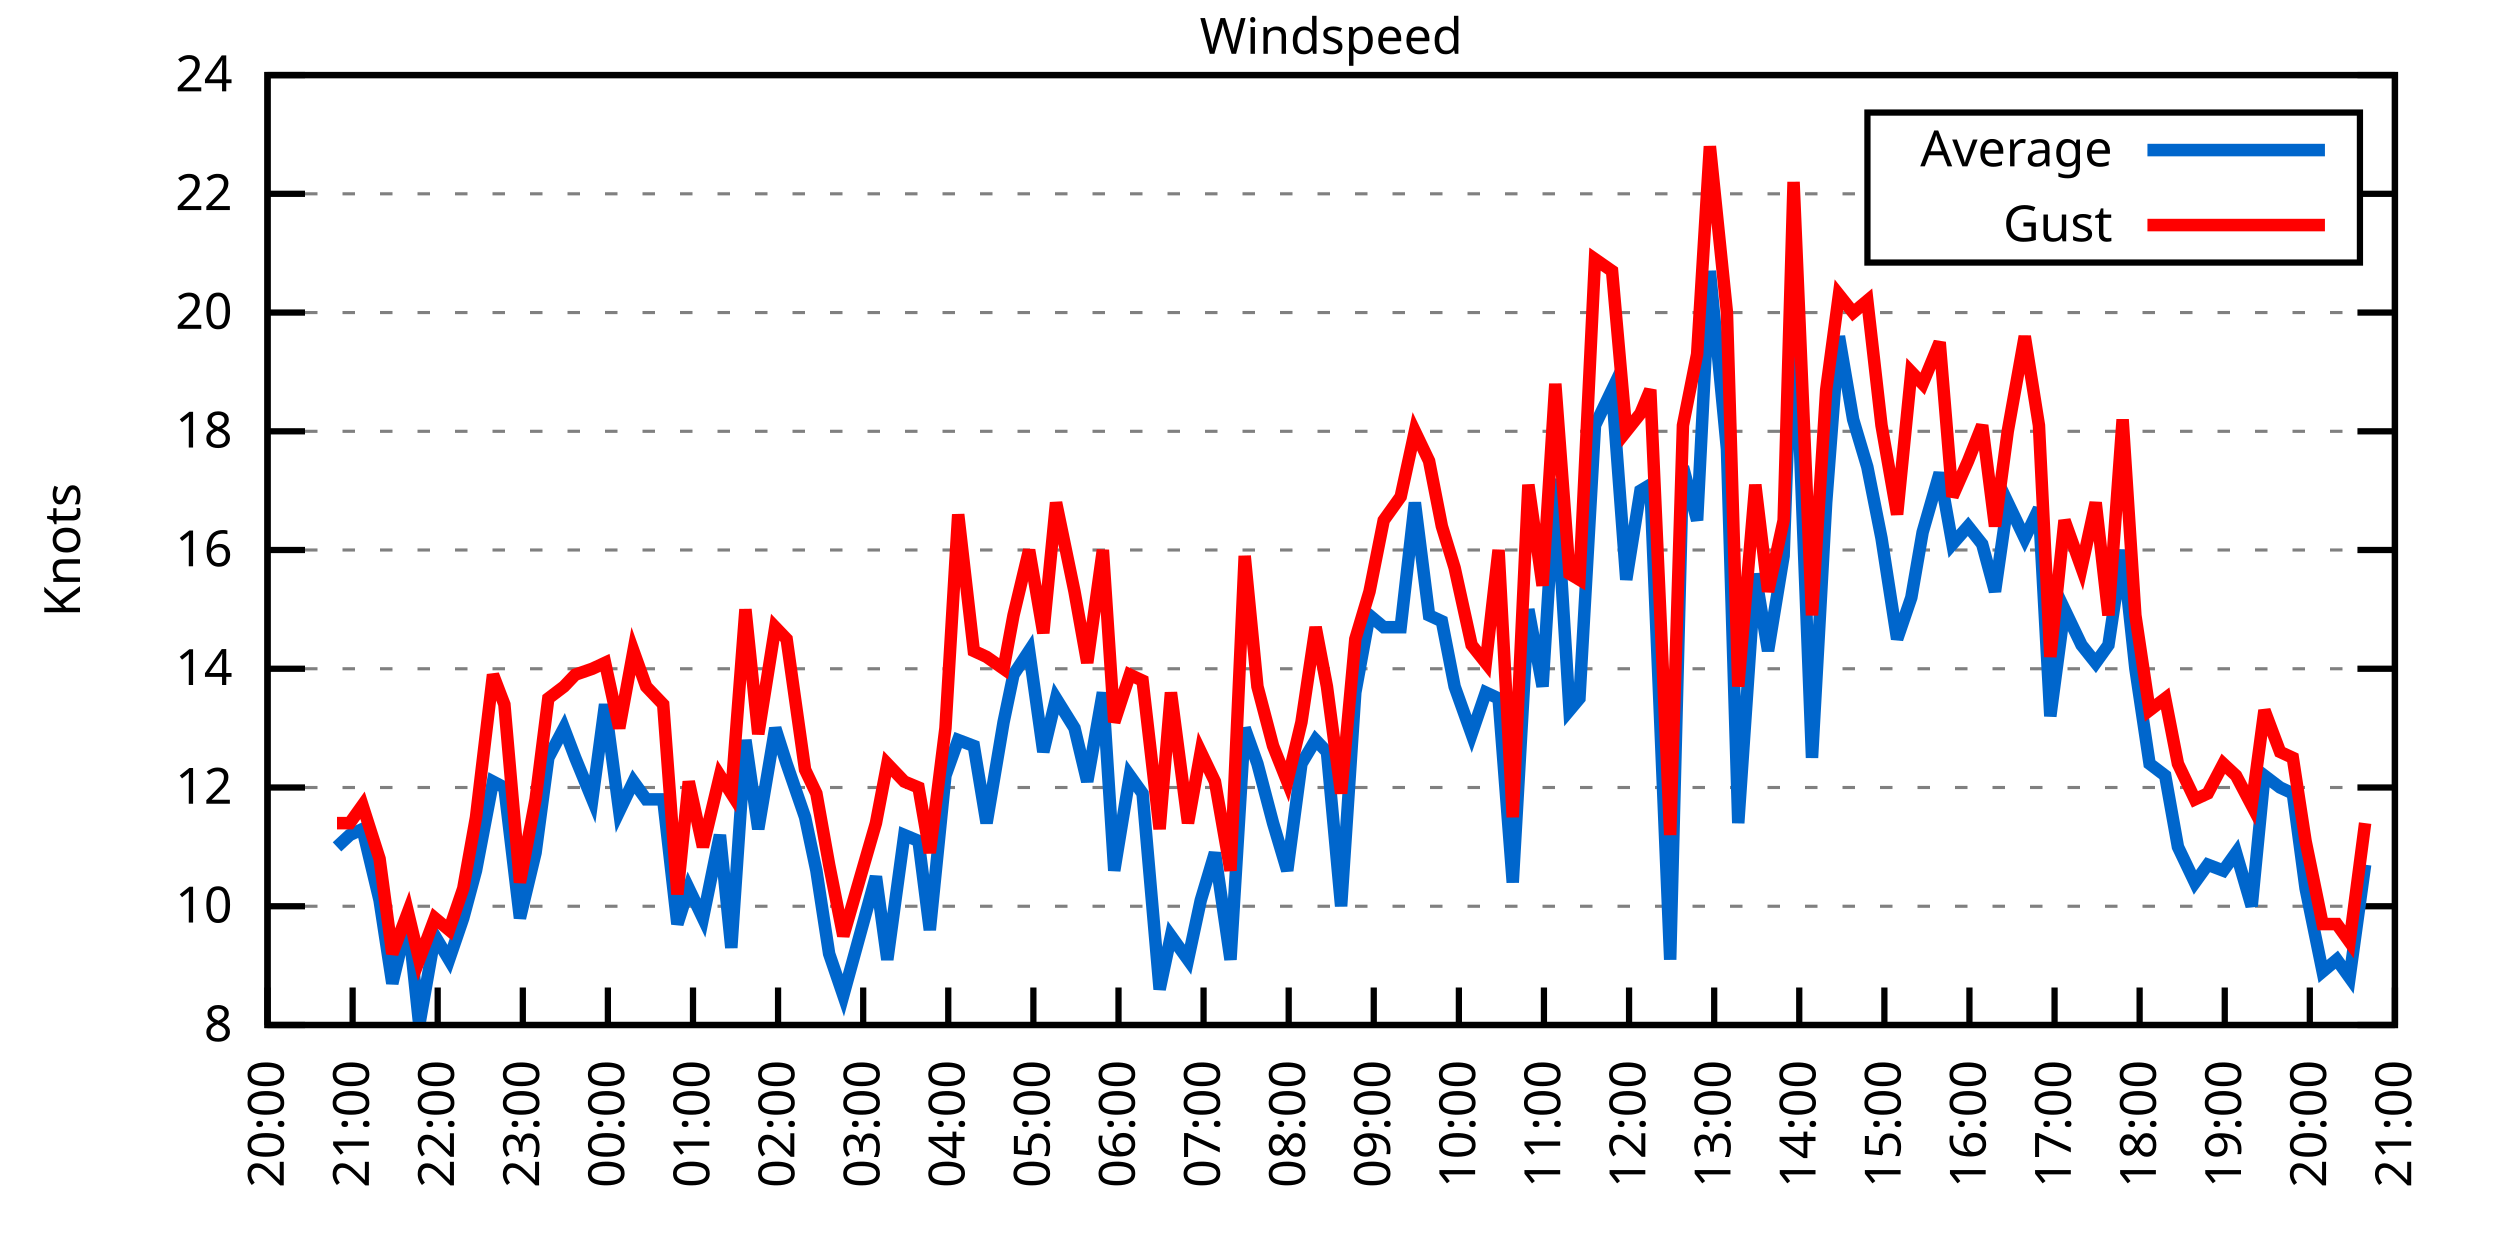
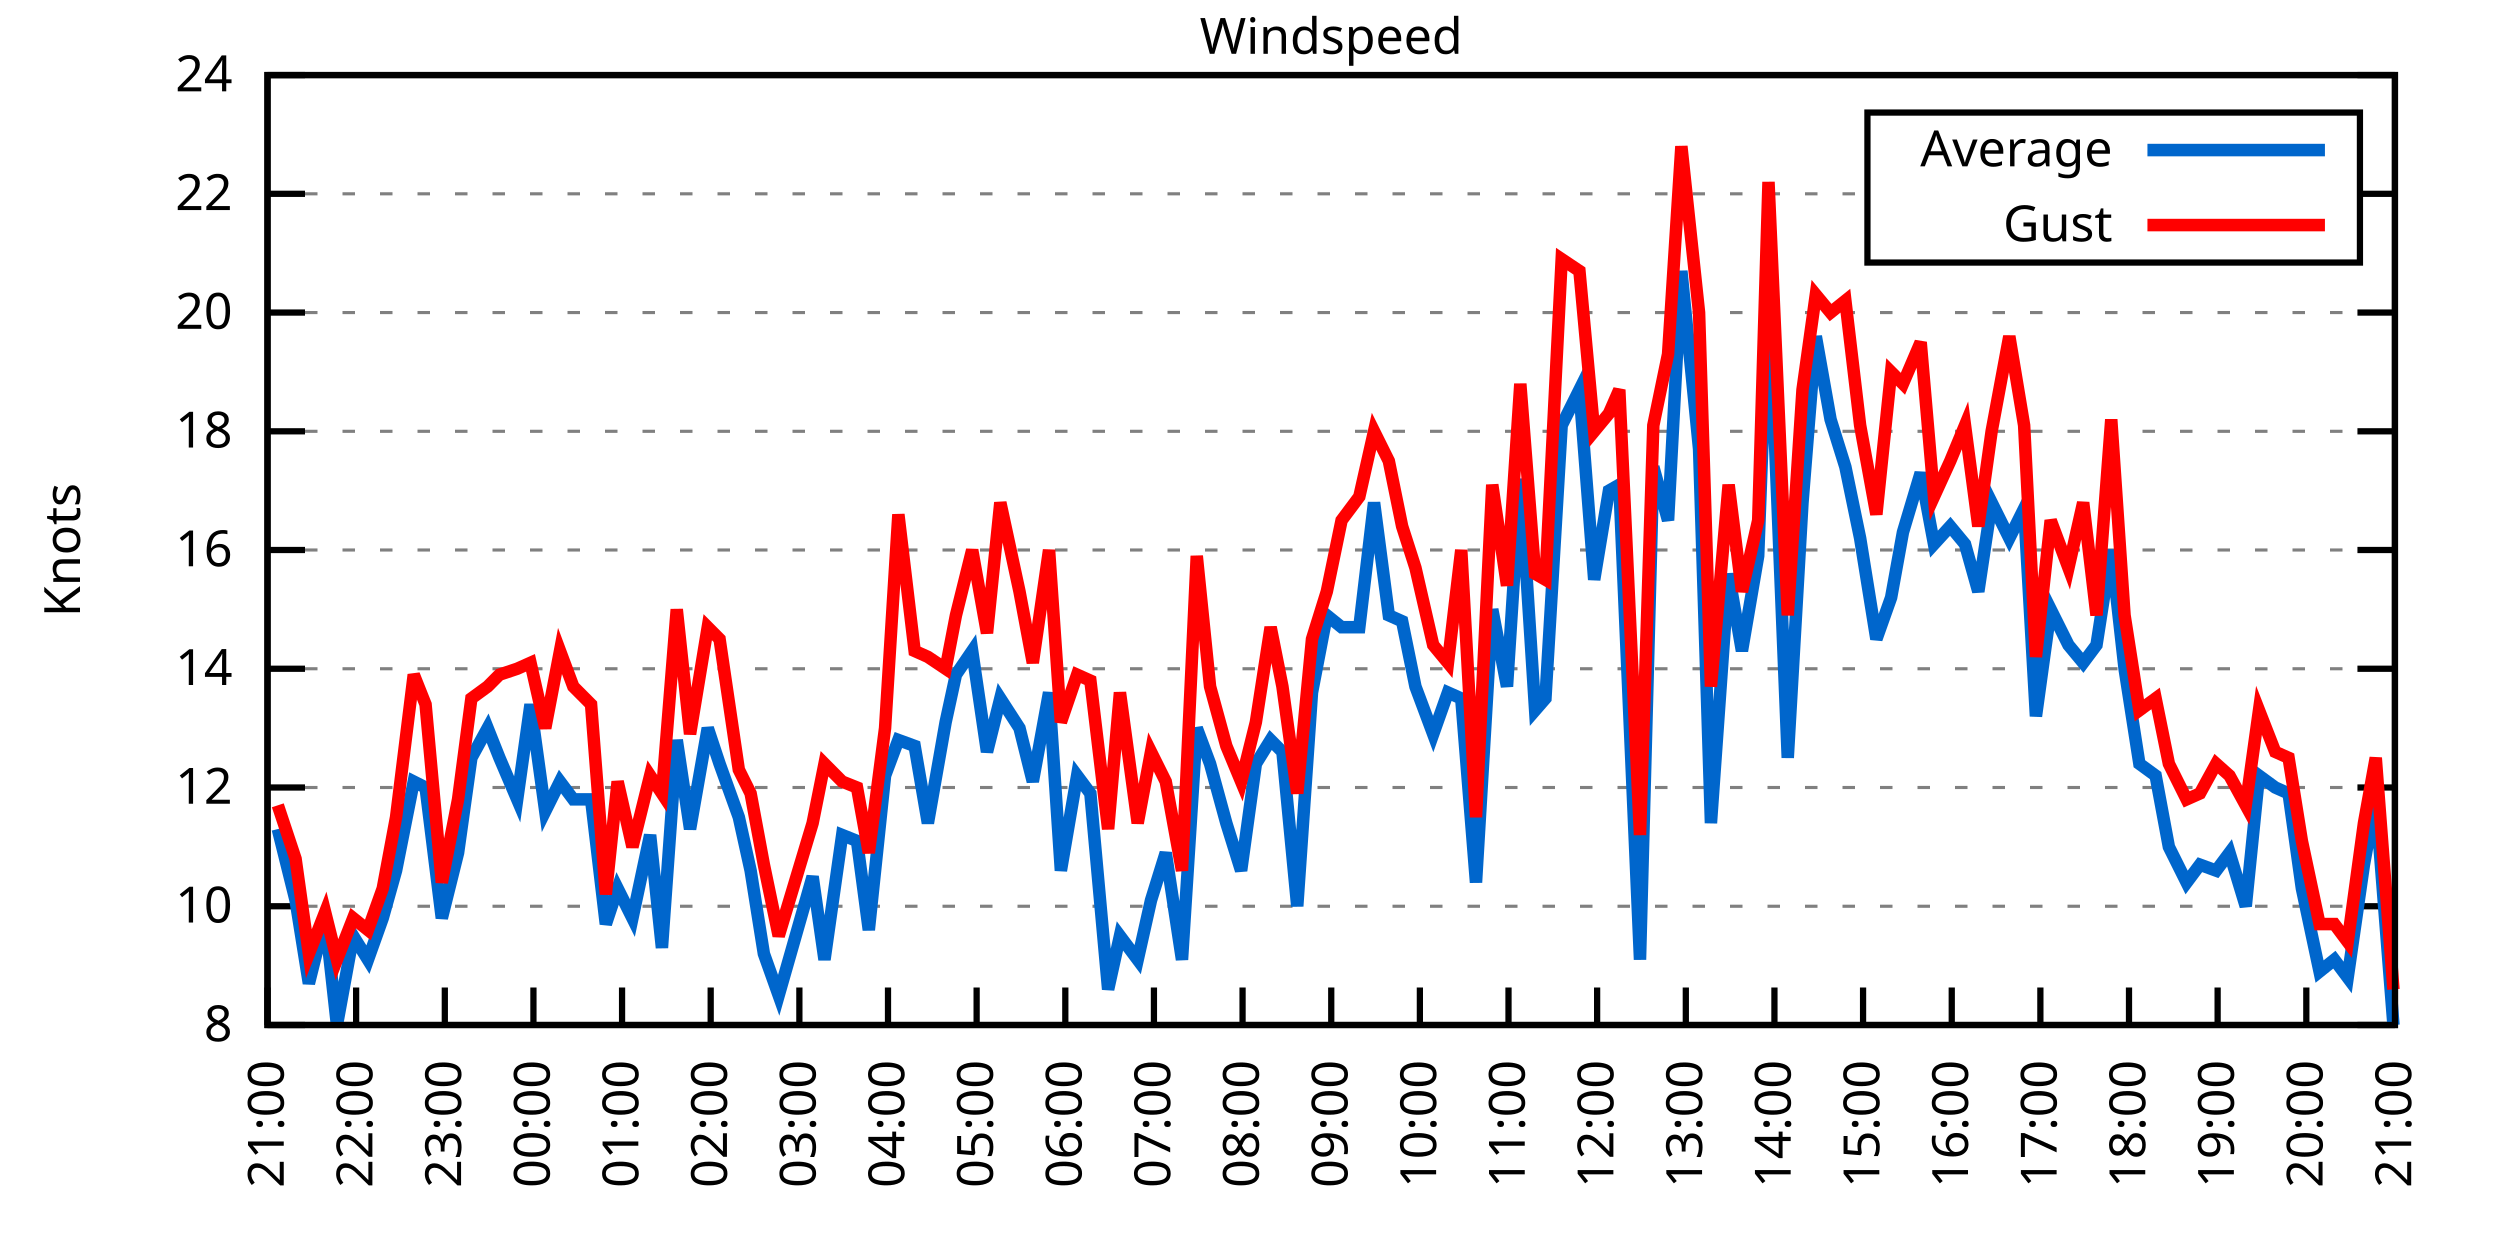
<svg xmlns="http://www.w3.org/2000/svg" xmlns:xlink="http://www.w3.org/1999/xlink" width="400" height="200" viewBox="0 0 400 200">
  <g id="gnuplot_canvas">
    <rect x="0" y="0" width="400" height="200" fill="none" />
    <defs>
      <circle id="gpDot" r="0.5" stroke-width="0.5" stroke="currentColor" />
      <path id="gpPt0" stroke-width="0.333" stroke="currentColor" d="M-1,0 h2 M0,-1 v2" />
      <path id="gpPt1" stroke-width="0.333" stroke="currentColor" d="M-1,-1 L1,1 M1,-1 L-1,1" />
      <path id="gpPt2" stroke-width="0.333" stroke="currentColor" d="M-1,0 L1,0 M0,-1 L0,1 M-1,-1 L1,1 M-1,1 L1,-1" />
      <rect id="gpPt3" stroke-width="0.333" stroke="currentColor" x="-1" y="-1" width="2" height="2" />
      <rect id="gpPt4" stroke-width="0.333" stroke="currentColor" fill="currentColor" x="-1" y="-1" width="2" height="2" />
      <circle id="gpPt5" stroke-width="0.333" stroke="currentColor" cx="0" cy="0" r="1" />
      <use xlink:href="#gpPt5" id="gpPt6" fill="currentColor" stroke="none" />
      <path id="gpPt7" stroke-width="0.333" stroke="currentColor" d="M0,-1.33 L-1.33,0.67 L1.33,0.67 z" />
      <use xlink:href="#gpPt7" id="gpPt8" fill="currentColor" stroke="none" />
      <use xlink:href="#gpPt7" id="gpPt9" stroke="currentColor" transform="rotate(180)" />
      <use xlink:href="#gpPt9" id="gpPt10" fill="currentColor" stroke="none" />
      <use xlink:href="#gpPt3" id="gpPt11" stroke="currentColor" transform="rotate(45)" />
      <use xlink:href="#gpPt11" id="gpPt12" fill="currentColor" stroke="none" />
      <path id="gpPt13" stroke-width="0.333" stroke="currentColor" d="M0,1.330 L1.265,0.411 L0.782,-1.067 L-0.782,-1.076 L-1.265,0.411 z" />
      <use xlink:href="#gpPt13" id="gpPt14" fill="currentColor" stroke="none" />
      <filter id="textbox" filterUnits="objectBoundingBox" x="0" y="0" height="1" width="1">
        <feFlood flood-color="white" flood-opacity="1" result="bgnd" />
        <feComposite in="SourceGraphic" in2="bgnd" operator="atop" />
      </filter>
      <filter id="greybox" filterUnits="objectBoundingBox" x="0" y="0" height="1" width="1">
        <feFlood flood-color="lightgrey" flood-opacity="1" result="grey" />
        <feComposite in="SourceGraphic" in2="grey" operator="atop" />
      </filter>
    </defs>
    <g fill="none" color="white" stroke="currentColor" stroke-width="1.00" stroke-linecap="butt" stroke-linejoin="miter">
</g>
    <g fill="none" color="black" stroke="currentColor" stroke-width="1.00" stroke-linecap="butt" stroke-linejoin="miter">
      <g stroke="none" shape-rendering="crispEdges">
        <polygon fill="rgb(255, 255, 255)" points="42.80,164.00 383.18,164.00 383.18,12.02 42.80,12.02 " />
      </g>
    </g>
    <g fill="none" color="black" stroke="currentColor" stroke-width="1.00" stroke-linecap="butt" stroke-linejoin="miter">
</g>
    <g fill="none" color="black" stroke="black" stroke-width="0.50" stroke-linecap="butt" stroke-linejoin="miter">
</g>
    <g fill="none" color="gray" stroke="currentColor" stroke-width="0.50" stroke-linecap="butt" stroke-linejoin="miter">
      <path stroke="gray" stroke-dasharray="2,4" class="gridline" d="M42.80,164.00 L383.19,164.00  " />
    </g>
    <g fill="none" color="gray" stroke="gray" stroke-width="1.00" stroke-linecap="butt" stroke-linejoin="miter">
</g>
    <g fill="none" color="black" stroke="currentColor" stroke-width="1.00" stroke-linecap="butt" stroke-linejoin="miter">
      <path stroke="black" d="M42.80,164.00 L48.80,164.00 M383.19,164.00 L377.19,164.00  " />
      <g transform="translate(37.20,166.60)" stroke="none" fill="black" font-family="Sans" font-size="8.00" text-anchor="end">
        <text>
          <tspan font-family="Sans"> 8</tspan>
        </text>
      </g>
    </g>
    <g fill="none" color="black" stroke="currentColor" stroke-width="1.00" stroke-linecap="butt" stroke-linejoin="miter">
</g>
    <g fill="none" color="black" stroke="black" stroke-width="0.50" stroke-linecap="butt" stroke-linejoin="miter">
</g>
    <g fill="none" color="gray" stroke="currentColor" stroke-width="0.50" stroke-linecap="butt" stroke-linejoin="miter">
      <path stroke="gray" stroke-dasharray="2,4" class="gridline" d="M42.80,145.00 L383.19,145.00  " />
    </g>
    <g fill="none" color="gray" stroke="gray" stroke-width="1.00" stroke-linecap="butt" stroke-linejoin="miter">
</g>
    <g fill="none" color="black" stroke="currentColor" stroke-width="1.00" stroke-linecap="butt" stroke-linejoin="miter">
      <path stroke="black" d="M42.80,145.00 L48.80,145.00 M383.19,145.00 L377.19,145.00  " />
      <g transform="translate(37.20,147.60)" stroke="none" fill="black" font-family="Sans" font-size="8.00" text-anchor="end">
        <text>
          <tspan font-family="Sans"> 10</tspan>
        </text>
      </g>
    </g>
    <g fill="none" color="black" stroke="currentColor" stroke-width="1.00" stroke-linecap="butt" stroke-linejoin="miter">
</g>
    <g fill="none" color="black" stroke="black" stroke-width="0.50" stroke-linecap="butt" stroke-linejoin="miter">
</g>
    <g fill="none" color="gray" stroke="currentColor" stroke-width="0.50" stroke-linecap="butt" stroke-linejoin="miter">
      <path stroke="gray" stroke-dasharray="2,4" class="gridline" d="M42.80,126.00 L383.19,126.00  " />
    </g>
    <g fill="none" color="gray" stroke="gray" stroke-width="1.00" stroke-linecap="butt" stroke-linejoin="miter">
</g>
    <g fill="none" color="black" stroke="currentColor" stroke-width="1.00" stroke-linecap="butt" stroke-linejoin="miter">
      <path stroke="black" d="M42.80,126.00 L48.80,126.00 M383.19,126.00 L377.19,126.00  " />
      <g transform="translate(37.20,128.60)" stroke="none" fill="black" font-family="Sans" font-size="8.00" text-anchor="end">
        <text>
          <tspan font-family="Sans"> 12</tspan>
        </text>
      </g>
    </g>
    <g fill="none" color="black" stroke="currentColor" stroke-width="1.00" stroke-linecap="butt" stroke-linejoin="miter">
</g>
    <g fill="none" color="black" stroke="black" stroke-width="0.50" stroke-linecap="butt" stroke-linejoin="miter">
</g>
    <g fill="none" color="gray" stroke="currentColor" stroke-width="0.50" stroke-linecap="butt" stroke-linejoin="miter">
      <path stroke="gray" stroke-dasharray="2,4" class="gridline" d="M42.80,107.00 L383.19,107.00  " />
    </g>
    <g fill="none" color="gray" stroke="gray" stroke-width="1.00" stroke-linecap="butt" stroke-linejoin="miter">
</g>
    <g fill="none" color="black" stroke="currentColor" stroke-width="1.00" stroke-linecap="butt" stroke-linejoin="miter">
      <path stroke="black" d="M42.80,107.00 L48.80,107.00 M383.19,107.00 L377.19,107.00  " />
      <g transform="translate(37.20,109.60)" stroke="none" fill="black" font-family="Sans" font-size="8.00" text-anchor="end">
        <text>
          <tspan font-family="Sans"> 14</tspan>
        </text>
      </g>
    </g>
    <g fill="none" color="black" stroke="currentColor" stroke-width="1.00" stroke-linecap="butt" stroke-linejoin="miter">
</g>
    <g fill="none" color="black" stroke="black" stroke-width="0.50" stroke-linecap="butt" stroke-linejoin="miter">
</g>
    <g fill="none" color="gray" stroke="currentColor" stroke-width="0.50" stroke-linecap="butt" stroke-linejoin="miter">
      <path stroke="gray" stroke-dasharray="2,4" class="gridline" d="M42.80,88.00 L383.19,88.00  " />
    </g>
    <g fill="none" color="gray" stroke="gray" stroke-width="1.00" stroke-linecap="butt" stroke-linejoin="miter">
</g>
    <g fill="none" color="black" stroke="currentColor" stroke-width="1.00" stroke-linecap="butt" stroke-linejoin="miter">
      <path stroke="black" d="M42.80,88.00 L48.80,88.00 M383.19,88.00 L377.19,88.00  " />
      <g transform="translate(37.20,90.60)" stroke="none" fill="black" font-family="Sans" font-size="8.00" text-anchor="end">
        <text>
          <tspan font-family="Sans"> 16</tspan>
        </text>
      </g>
    </g>
    <g fill="none" color="black" stroke="currentColor" stroke-width="1.00" stroke-linecap="butt" stroke-linejoin="miter">
</g>
    <g fill="none" color="black" stroke="black" stroke-width="0.50" stroke-linecap="butt" stroke-linejoin="miter">
</g>
    <g fill="none" color="gray" stroke="currentColor" stroke-width="0.50" stroke-linecap="butt" stroke-linejoin="miter">
      <path stroke="gray" stroke-dasharray="2,4" class="gridline" d="M42.80,69.01 L383.19,69.01  " />
    </g>
    <g fill="none" color="gray" stroke="gray" stroke-width="1.00" stroke-linecap="butt" stroke-linejoin="miter">
</g>
    <g fill="none" color="black" stroke="currentColor" stroke-width="1.00" stroke-linecap="butt" stroke-linejoin="miter">
      <path stroke="black" d="M42.80,69.01 L48.80,69.01 M383.19,69.01 L377.19,69.01  " />
      <g transform="translate(37.20,71.61)" stroke="none" fill="black" font-family="Sans" font-size="8.00" text-anchor="end">
        <text>
          <tspan font-family="Sans"> 18</tspan>
        </text>
      </g>
    </g>
    <g fill="none" color="black" stroke="currentColor" stroke-width="1.00" stroke-linecap="butt" stroke-linejoin="miter">
</g>
    <g fill="none" color="black" stroke="black" stroke-width="0.50" stroke-linecap="butt" stroke-linejoin="miter">
</g>
    <g fill="none" color="gray" stroke="currentColor" stroke-width="0.50" stroke-linecap="butt" stroke-linejoin="miter">
      <path stroke="gray" stroke-dasharray="2,4" class="gridline" d="M42.80,50.01 L383.19,50.01  " />
    </g>
    <g fill="none" color="gray" stroke="gray" stroke-width="1.00" stroke-linecap="butt" stroke-linejoin="miter">
</g>
    <g fill="none" color="black" stroke="currentColor" stroke-width="1.00" stroke-linecap="butt" stroke-linejoin="miter">
      <path stroke="black" d="M42.80,50.01 L48.80,50.01 M383.19,50.01 L377.19,50.01  " />
      <g transform="translate(37.20,52.61)" stroke="none" fill="black" font-family="Sans" font-size="8.00" text-anchor="end">
        <text>
          <tspan font-family="Sans"> 20</tspan>
        </text>
      </g>
    </g>
    <g fill="none" color="black" stroke="currentColor" stroke-width="1.00" stroke-linecap="butt" stroke-linejoin="miter">
</g>
    <g fill="none" color="black" stroke="black" stroke-width="0.50" stroke-linecap="butt" stroke-linejoin="miter">
</g>
    <g fill="none" color="gray" stroke="currentColor" stroke-width="0.50" stroke-linecap="butt" stroke-linejoin="miter">
      <path stroke="gray" stroke-dasharray="2,4" class="gridline" d="M42.80,31.01 L298.79,31.01 M377.59,31.01 L383.19,31.01  " />
    </g>
    <g fill="none" color="gray" stroke="gray" stroke-width="1.00" stroke-linecap="butt" stroke-linejoin="miter">
</g>
    <g fill="none" color="black" stroke="currentColor" stroke-width="1.00" stroke-linecap="butt" stroke-linejoin="miter">
      <path stroke="black" d="M42.80,31.01 L48.80,31.01 M383.19,31.01 L377.19,31.01  " />
      <g transform="translate(37.20,33.61)" stroke="none" fill="black" font-family="Sans" font-size="8.00" text-anchor="end">
        <text>
          <tspan font-family="Sans"> 22</tspan>
        </text>
      </g>
    </g>
    <g fill="none" color="black" stroke="currentColor" stroke-width="1.00" stroke-linecap="butt" stroke-linejoin="miter">
</g>
    <g fill="none" color="black" stroke="black" stroke-width="0.50" stroke-linecap="butt" stroke-linejoin="miter">
</g>
    <g fill="none" color="gray" stroke="currentColor" stroke-width="0.50" stroke-linecap="butt" stroke-linejoin="miter">
      <path stroke="gray" stroke-dasharray="2,4" class="gridline" d="M42.80,12.01 L383.19,12.01  " />
    </g>
    <g fill="none" color="gray" stroke="gray" stroke-width="1.00" stroke-linecap="butt" stroke-linejoin="miter">
</g>
    <g fill="none" color="black" stroke="currentColor" stroke-width="1.00" stroke-linecap="butt" stroke-linejoin="miter">
      <path stroke="black" d="M42.80,12.01 L48.80,12.01 M383.19,12.01 L377.19,12.01  " />
      <g transform="translate(37.20,14.61)" stroke="none" fill="black" font-family="Sans" font-size="8.00" text-anchor="end">
        <text>
          <tspan font-family="Sans"> 24</tspan>
        </text>
      </g>
    </g>
    <g fill="none" color="black" stroke="currentColor" stroke-width="1.00" stroke-linecap="butt" stroke-linejoin="miter">
      <path stroke="black" d="M42.80,164.00 L42.80,158.00  " />
      <g transform="translate(45.40,169.60) rotate(270.00)" stroke="none" fill="black" font-family="Sans" font-size="8.00" text-anchor="end">
        <text>
-           <tspan font-family="Sans">20:00</tspan>
-         </text>
-       </g>
-     </g>
-     <g fill="none" color="black" stroke="currentColor" stroke-width="1.00" stroke-linecap="butt" stroke-linejoin="miter">
-       <path stroke="black" d="M56.42,164.00 L56.42,158.00  " />
-       <g transform="translate(59.02,169.60) rotate(270.00)" stroke="none" fill="black" font-family="Sans" font-size="8.00" text-anchor="end">
-         <text>
          <tspan font-family="Sans">21:00</tspan>
        </text>
      </g>
    </g>
    <g fill="none" color="black" stroke="currentColor" stroke-width="1.00" stroke-linecap="butt" stroke-linejoin="miter">
-       <path stroke="black" d="M70.03,164.00 L70.03,158.00  " />
-       <g transform="translate(72.63,169.60) rotate(270.00)" stroke="none" fill="black" font-family="Sans" font-size="8.00" text-anchor="end">
+       <path stroke="black" d="M56.98,164.00 L56.98,158.00  " />
+       <g transform="translate(59.58,169.60) rotate(270.00)" stroke="none" fill="black" font-family="Sans" font-size="8.00" text-anchor="end">
        <text>
          <tspan font-family="Sans">22:00</tspan>
        </text>
      </g>
    </g>
    <g fill="none" color="black" stroke="currentColor" stroke-width="1.00" stroke-linecap="butt" stroke-linejoin="miter">
-       <path stroke="black" d="M83.65,164.00 L83.65,158.00  " />
-       <g transform="translate(86.25,169.60) rotate(270.00)" stroke="none" fill="black" font-family="Sans" font-size="8.00" text-anchor="end">
+       <path stroke="black" d="M71.17,164.00 L71.17,158.00  " />
+       <g transform="translate(73.77,169.60) rotate(270.00)" stroke="none" fill="black" font-family="Sans" font-size="8.00" text-anchor="end">
        <text>
          <tspan font-family="Sans">23:00</tspan>
        </text>
      </g>
    </g>
    <g fill="none" color="black" stroke="currentColor" stroke-width="1.00" stroke-linecap="butt" stroke-linejoin="miter">
-       <path stroke="black" d="M97.26,164.00 L97.26,158.00  " />
-       <g transform="translate(99.86,169.60) rotate(270.00)" stroke="none" fill="black" font-family="Sans" font-size="8.00" text-anchor="end">
+       <path stroke="black" d="M85.35,164.00 L85.35,158.00  " />
+       <g transform="translate(87.95,169.60) rotate(270.00)" stroke="none" fill="black" font-family="Sans" font-size="8.00" text-anchor="end">
        <text>
          <tspan font-family="Sans">00:00</tspan>
        </text>
      </g>
    </g>
    <g fill="none" color="black" stroke="currentColor" stroke-width="1.00" stroke-linecap="butt" stroke-linejoin="miter">
-       <path stroke="black" d="M110.88,164.00 L110.88,158.00  " />
-       <g transform="translate(113.48,169.60) rotate(270.00)" stroke="none" fill="black" font-family="Sans" font-size="8.00" text-anchor="end">
+       <path stroke="black" d="M99.53,164.00 L99.53,158.00  " />
+       <g transform="translate(102.13,169.60) rotate(270.00)" stroke="none" fill="black" font-family="Sans" font-size="8.00" text-anchor="end">
        <text>
          <tspan font-family="Sans">01:00</tspan>
        </text>
      </g>
    </g>
    <g fill="none" color="black" stroke="currentColor" stroke-width="1.00" stroke-linecap="butt" stroke-linejoin="miter">
-       <path stroke="black" d="M124.49,164.00 L124.49,158.00  " />
-       <g transform="translate(127.09,169.60) rotate(270.00)" stroke="none" fill="black" font-family="Sans" font-size="8.00" text-anchor="end">
+       <path stroke="black" d="M113.71,164.00 L113.71,158.00  " />
+       <g transform="translate(116.31,169.60) rotate(270.00)" stroke="none" fill="black" font-family="Sans" font-size="8.00" text-anchor="end">
        <text>
          <tspan font-family="Sans">02:00</tspan>
        </text>
      </g>
    </g>
    <g fill="none" color="black" stroke="currentColor" stroke-width="1.00" stroke-linecap="butt" stroke-linejoin="miter">
-       <path stroke="black" d="M138.11,164.00 L138.11,158.00  " />
-       <g transform="translate(140.71,169.60) rotate(270.00)" stroke="none" fill="black" font-family="Sans" font-size="8.00" text-anchor="end">
+       <path stroke="black" d="M127.90,164.00 L127.90,158.00  " />
+       <g transform="translate(130.50,169.60) rotate(270.00)" stroke="none" fill="black" font-family="Sans" font-size="8.00" text-anchor="end">
        <text>
          <tspan font-family="Sans">03:00</tspan>
        </text>
      </g>
    </g>
    <g fill="none" color="black" stroke="currentColor" stroke-width="1.00" stroke-linecap="butt" stroke-linejoin="miter">
-       <path stroke="black" d="M151.72,164.00 L151.72,158.00  " />
-       <g transform="translate(154.32,169.60) rotate(270.00)" stroke="none" fill="black" font-family="Sans" font-size="8.00" text-anchor="end">
+       <path stroke="black" d="M142.08,164.00 L142.08,158.00  " />
+       <g transform="translate(144.68,169.60) rotate(270.00)" stroke="none" fill="black" font-family="Sans" font-size="8.00" text-anchor="end">
        <text>
          <tspan font-family="Sans">04:00</tspan>
        </text>
      </g>
    </g>
    <g fill="none" color="black" stroke="currentColor" stroke-width="1.00" stroke-linecap="butt" stroke-linejoin="miter">
-       <path stroke="black" d="M165.34,164.00 L165.34,158.00  " />
-       <g transform="translate(167.94,169.60) rotate(270.00)" stroke="none" fill="black" font-family="Sans" font-size="8.00" text-anchor="end">
+       <path stroke="black" d="M156.26,164.00 L156.26,158.00  " />
+       <g transform="translate(158.86,169.60) rotate(270.00)" stroke="none" fill="black" font-family="Sans" font-size="8.00" text-anchor="end">
        <text>
          <tspan font-family="Sans">05:00</tspan>
        </text>
      </g>
    </g>
    <g fill="none" color="black" stroke="currentColor" stroke-width="1.00" stroke-linecap="butt" stroke-linejoin="miter">
-       <path stroke="black" d="M178.96,164.00 L178.96,158.00  " />
-       <g transform="translate(181.56,169.60) rotate(270.00)" stroke="none" fill="black" font-family="Sans" font-size="8.00" text-anchor="end">
+       <path stroke="black" d="M170.45,164.00 L170.45,158.00  " />
+       <g transform="translate(173.05,169.60) rotate(270.00)" stroke="none" fill="black" font-family="Sans" font-size="8.00" text-anchor="end">
        <text>
          <tspan font-family="Sans">06:00</tspan>
        </text>
      </g>
    </g>
    <g fill="none" color="black" stroke="currentColor" stroke-width="1.00" stroke-linecap="butt" stroke-linejoin="miter">
-       <path stroke="black" d="M192.57,164.00 L192.57,158.00  " />
-       <g transform="translate(195.17,169.60) rotate(270.00)" stroke="none" fill="black" font-family="Sans" font-size="8.00" text-anchor="end">
+       <path stroke="black" d="M184.63,164.00 L184.63,158.00  " />
+       <g transform="translate(187.23,169.60) rotate(270.00)" stroke="none" fill="black" font-family="Sans" font-size="8.00" text-anchor="end">
        <text>
          <tspan font-family="Sans">07:00</tspan>
        </text>
      </g>
    </g>
    <g fill="none" color="black" stroke="currentColor" stroke-width="1.00" stroke-linecap="butt" stroke-linejoin="miter">
-       <path stroke="black" d="M206.19,164.00 L206.19,158.00  " />
-       <g transform="translate(208.79,169.60) rotate(270.00)" stroke="none" fill="black" font-family="Sans" font-size="8.00" text-anchor="end">
+       <path stroke="black" d="M198.81,164.00 L198.81,158.00  " />
+       <g transform="translate(201.41,169.60) rotate(270.00)" stroke="none" fill="black" font-family="Sans" font-size="8.00" text-anchor="end">
        <text>
          <tspan font-family="Sans">08:00</tspan>
        </text>
      </g>
    </g>
    <g fill="none" color="black" stroke="currentColor" stroke-width="1.00" stroke-linecap="butt" stroke-linejoin="miter">
-       <path stroke="black" d="M219.80,164.00 L219.80,158.00  " />
-       <g transform="translate(222.40,169.60) rotate(270.00)" stroke="none" fill="black" font-family="Sans" font-size="8.00" text-anchor="end">
+       <path stroke="black" d="M213.00,164.00 L213.00,158.00  " />
+       <g transform="translate(215.60,169.60) rotate(270.00)" stroke="none" fill="black" font-family="Sans" font-size="8.00" text-anchor="end">
        <text>
          <tspan font-family="Sans">09:00</tspan>
        </text>
      </g>
    </g>
    <g fill="none" color="black" stroke="currentColor" stroke-width="1.00" stroke-linecap="butt" stroke-linejoin="miter">
-       <path stroke="black" d="M233.42,164.00 L233.42,158.00  " />
-       <g transform="translate(236.02,169.60) rotate(270.00)" stroke="none" fill="black" font-family="Sans" font-size="8.00" text-anchor="end">
+       <path stroke="black" d="M227.18,164.00 L227.18,158.00  " />
+       <g transform="translate(229.78,169.60) rotate(270.00)" stroke="none" fill="black" font-family="Sans" font-size="8.00" text-anchor="end">
        <text>
          <tspan font-family="Sans">10:00</tspan>
        </text>
      </g>
    </g>
    <g fill="none" color="black" stroke="currentColor" stroke-width="1.00" stroke-linecap="butt" stroke-linejoin="miter">
-       <path stroke="black" d="M247.03,164.00 L247.03,158.00  " />
-       <g transform="translate(249.63,169.60) rotate(270.00)" stroke="none" fill="black" font-family="Sans" font-size="8.00" text-anchor="end">
+       <path stroke="black" d="M241.36,164.00 L241.36,158.00  " />
+       <g transform="translate(243.96,169.60) rotate(270.00)" stroke="none" fill="black" font-family="Sans" font-size="8.00" text-anchor="end">
        <text>
          <tspan font-family="Sans">11:00</tspan>
        </text>
      </g>
    </g>
    <g fill="none" color="black" stroke="currentColor" stroke-width="1.00" stroke-linecap="butt" stroke-linejoin="miter">
-       <path stroke="black" d="M260.65,164.00 L260.65,158.00  " />
-       <g transform="translate(263.25,169.60) rotate(270.00)" stroke="none" fill="black" font-family="Sans" font-size="8.00" text-anchor="end">
+       <path stroke="black" d="M255.54,164.00 L255.54,158.00  " />
+       <g transform="translate(258.14,169.60) rotate(270.00)" stroke="none" fill="black" font-family="Sans" font-size="8.00" text-anchor="end">
        <text>
          <tspan font-family="Sans">12:00</tspan>
        </text>
      </g>
    </g>
    <g fill="none" color="black" stroke="currentColor" stroke-width="1.00" stroke-linecap="butt" stroke-linejoin="miter">
-       <path stroke="black" d="M274.27,164.00 L274.27,158.00  " />
-       <g transform="translate(276.87,169.60) rotate(270.00)" stroke="none" fill="black" font-family="Sans" font-size="8.00" text-anchor="end">
+       <path stroke="black" d="M269.73,164.00 L269.73,158.00  " />
+       <g transform="translate(272.33,169.60) rotate(270.00)" stroke="none" fill="black" font-family="Sans" font-size="8.00" text-anchor="end">
        <text>
          <tspan font-family="Sans">13:00</tspan>
        </text>
      </g>
    </g>
    <g fill="none" color="black" stroke="currentColor" stroke-width="1.00" stroke-linecap="butt" stroke-linejoin="miter">
-       <path stroke="black" d="M287.88,164.00 L287.88,158.00  " />
-       <g transform="translate(290.48,169.60) rotate(270.00)" stroke="none" fill="black" font-family="Sans" font-size="8.00" text-anchor="end">
+       <path stroke="black" d="M283.91,164.00 L283.91,158.00  " />
+       <g transform="translate(286.51,169.60) rotate(270.00)" stroke="none" fill="black" font-family="Sans" font-size="8.00" text-anchor="end">
        <text>
          <tspan font-family="Sans">14:00</tspan>
        </text>
      </g>
    </g>
    <g fill="none" color="black" stroke="currentColor" stroke-width="1.00" stroke-linecap="butt" stroke-linejoin="miter">
-       <path stroke="black" d="M301.50,164.00 L301.50,158.00  " />
-       <g transform="translate(304.10,169.60) rotate(270.00)" stroke="none" fill="black" font-family="Sans" font-size="8.00" text-anchor="end">
+       <path stroke="black" d="M298.09,164.00 L298.09,158.00  " />
+       <g transform="translate(300.69,169.60) rotate(270.00)" stroke="none" fill="black" font-family="Sans" font-size="8.00" text-anchor="end">
        <text>
          <tspan font-family="Sans">15:00</tspan>
        </text>
      </g>
    </g>
    <g fill="none" color="black" stroke="currentColor" stroke-width="1.00" stroke-linecap="butt" stroke-linejoin="miter">
-       <path stroke="black" d="M315.11,164.00 L315.11,158.00  " />
-       <g transform="translate(317.71,169.60) rotate(270.00)" stroke="none" fill="black" font-family="Sans" font-size="8.00" text-anchor="end">
+       <path stroke="black" d="M312.28,164.00 L312.28,158.00  " />
+       <g transform="translate(314.88,169.60) rotate(270.00)" stroke="none" fill="black" font-family="Sans" font-size="8.00" text-anchor="end">
        <text>
          <tspan font-family="Sans">16:00</tspan>
        </text>
      </g>
    </g>
    <g fill="none" color="black" stroke="currentColor" stroke-width="1.00" stroke-linecap="butt" stroke-linejoin="miter">
-       <path stroke="black" d="M328.73,164.00 L328.73,158.00  " />
-       <g transform="translate(331.33,169.60) rotate(270.00)" stroke="none" fill="black" font-family="Sans" font-size="8.00" text-anchor="end">
+       <path stroke="black" d="M326.46,164.00 L326.46,158.00  " />
+       <g transform="translate(329.06,169.60) rotate(270.00)" stroke="none" fill="black" font-family="Sans" font-size="8.00" text-anchor="end">
        <text>
          <tspan font-family="Sans">17:00</tspan>
        </text>
      </g>
    </g>
    <g fill="none" color="black" stroke="currentColor" stroke-width="1.00" stroke-linecap="butt" stroke-linejoin="miter">
-       <path stroke="black" d="M342.34,164.00 L342.34,158.00  " />
-       <g transform="translate(344.94,169.60) rotate(270.00)" stroke="none" fill="black" font-family="Sans" font-size="8.00" text-anchor="end">
+       <path stroke="black" d="M340.64,164.00 L340.64,158.00  " />
+       <g transform="translate(343.24,169.60) rotate(270.00)" stroke="none" fill="black" font-family="Sans" font-size="8.00" text-anchor="end">
        <text>
          <tspan font-family="Sans">18:00</tspan>
        </text>
      </g>
    </g>
    <g fill="none" color="black" stroke="currentColor" stroke-width="1.00" stroke-linecap="butt" stroke-linejoin="miter">
-       <path stroke="black" d="M355.96,164.00 L355.96,158.00  " />
-       <g transform="translate(358.56,169.60) rotate(270.00)" stroke="none" fill="black" font-family="Sans" font-size="8.00" text-anchor="end">
+       <path stroke="black" d="M354.82,164.00 L354.82,158.00  " />
+       <g transform="translate(357.42,169.60) rotate(270.00)" stroke="none" fill="black" font-family="Sans" font-size="8.00" text-anchor="end">
        <text>
          <tspan font-family="Sans">19:00</tspan>
        </text>
      </g>
    </g>
    <g fill="none" color="black" stroke="currentColor" stroke-width="1.00" stroke-linecap="butt" stroke-linejoin="miter">
-       <path stroke="black" d="M369.57,164.00 L369.57,158.00  " />
-       <g transform="translate(372.17,169.60) rotate(270.00)" stroke="none" fill="black" font-family="Sans" font-size="8.00" text-anchor="end">
+       <path stroke="black" d="M369.01,164.00 L369.01,158.00  " />
+       <g transform="translate(371.61,169.60) rotate(270.00)" stroke="none" fill="black" font-family="Sans" font-size="8.00" text-anchor="end">
        <text>
          <tspan font-family="Sans">20:00</tspan>
        </text>
      </g>
    </g>
    <g fill="none" color="black" stroke="currentColor" stroke-width="1.00" stroke-linecap="butt" stroke-linejoin="miter">
      <path stroke="black" d="M383.19,164.00 L383.19,158.00  " />
      <g transform="translate(385.79,169.60) rotate(270.00)" stroke="none" fill="black" font-family="Sans" font-size="8.00" text-anchor="end">
        <text>
          <tspan font-family="Sans">21:00</tspan>
        </text>
      </g>
    </g>
    <g fill="none" color="black" stroke="currentColor" stroke-width="1.00" stroke-linecap="butt" stroke-linejoin="miter">
</g>
    <g fill="none" color="black" stroke="currentColor" stroke-width="1.00" stroke-linecap="butt" stroke-linejoin="miter">
      <path stroke="black" d="M42.80,12.01 L42.80,164.00 L383.19,164.00 L383.19,12.01 L42.80,12.01 Z  " />
    </g>
    <g fill="none" color="black" stroke="currentColor" stroke-width="1.00" stroke-linecap="butt" stroke-linejoin="miter">
</g>
    <g fill="none" color="black" stroke="currentColor" stroke-width="1.00" stroke-linecap="butt" stroke-linejoin="miter">
      <path stroke="black" d="M298.79,42.01 L298.79,18.01 L377.59,18.01 L377.59,42.01 L298.79,42.01 Z  " />
    </g>
    <g id="Windspeed_plot_1">
      <g fill="none" color="white" stroke="black" stroke-width="2.00" stroke-linecap="butt" stroke-linejoin="miter">
</g>
      <g fill="none" color="black" stroke="currentColor" stroke-width="2.00" stroke-linecap="butt" stroke-linejoin="miter">
        <g transform="translate(337.99,26.61)" stroke="none" fill="black" font-family="Sans" font-size="8.00" text-anchor="end">
          <text>
            <tspan font-family="Sans">Average</tspan>
          </text>
        </g>
      </g>
      <g fill="none" color="black" stroke="currentColor" stroke-width="2.00" stroke-linecap="butt" stroke-linejoin="miter">
-         <path stroke="rgb(  0, 102, 204)" d="M343.59,24.01 L371.99,24.01 M53.92,135.50 L55.96,133.60 L58.00,132.65 L60.73,144.05 L62.77,157.35 L65.27,146.90   L67.08,164.00 L69.58,149.75 L71.85,153.55 L74.12,146.90 L76.16,139.30 L78.88,125.05 L80.70,126.00 L83.19,146.90   L85.69,136.45 L87.73,121.25 L90.23,116.50 L92.04,121.25 L94.77,127.90 L96.81,112.70 L99.08,129.80 L101.35,125.05   L103.39,127.90 L106.11,127.90 L108.38,147.85 L110.20,142.15 L112.47,146.90 L115.19,133.60 L117.01,151.65 L119.27,118.40   L121.32,132.65 L124.04,116.50 L125.86,122.20 L128.81,130.75 L130.62,139.30 L132.66,152.60 L134.93,159.25 L140.15,140.25   L141.97,153.55 L144.69,133.60 L146.96,134.55 L148.77,148.80 L151.27,124.10 L153.31,118.40 L155.81,119.35 L157.85,131.70   L160.57,115.55 L162.16,107.95 L164.66,104.15 L166.93,120.30 L168.97,111.75 L171.92,116.50 L173.96,125.05 L176.46,110.80   L178.28,139.30 L180.77,124.10 L182.81,126.95 L185.54,158.30 L187.35,149.75 L190.08,153.55 L192.12,144.05 L194.39,136.45   L196.88,153.55 L199.15,116.50 L201.19,122.20 L203.69,131.70 L205.96,139.30 L208.23,122.20 L210.50,118.40 L212.31,120.30   L214.58,145.00 L216.85,110.80 L219.12,98.45 L221.39,100.35 L224.11,100.35 L226.38,80.41 L228.65,98.45 L230.70,99.40   L232.74,109.85 L235.46,117.45 L237.73,110.80 L239.77,111.75 L242.04,141.20 L244.54,97.50 L246.81,109.85 L248.85,76.61   L251.12,113.65 L252.71,111.75 L255.20,68.06 L257.93,62.36 L260.20,92.75 L262.47,78.51 L264.05,77.56 L267.23,153.55   L269.27,74.71 L271.54,83.26 L273.58,43.36 L276.31,71.86 L278.12,131.70 L280.85,91.80 L282.89,104.15 L285.38,88.95   L286.97,45.26 L289.92,121.25 L292.19,80.41 L294.23,53.81 L296.50,67.11 L298.77,74.71 L301.04,86.11 L303.54,102.25   L305.81,95.60 L307.62,85.16 L310.35,75.66 L312.39,87.06 L314.89,84.21 L317.15,87.06 L319.20,94.65 L321.24,80.41   L323.96,86.11 L326.23,81.36 L328.05,114.60 L330.32,97.50 L333.04,103.20 L335.31,106.05 L337.35,103.20 L339.62,88.00   L341.66,107.00 L343.93,122.20 L346.43,124.10 L348.47,135.50 L351.19,141.20 L353.24,138.35 L355.73,139.30 L357.77,136.45   L360.27,145.00 L362.31,124.10 L364.81,126.00 L366.85,126.95 L368.89,142.15 L371.62,155.45 L373.89,153.55 L375.93,156.40   L378.42,138.35  " />
+         <path stroke="rgb(  0, 102, 204)" d="M343.59,24.01 L371.99,24.01 M44.45,132.65 L47.29,144.05 L49.42,157.35 L52.02,146.90 L53.91,164.00 L56.51,149.75   L58.87,153.55 L61.24,146.90 L63.37,139.30 L66.20,125.05 L68.09,126.00 L70.69,146.90 L73.29,136.45 L75.42,121.25   L78.02,116.50 L79.91,121.25 L82.75,127.90 L84.88,112.70 L87.24,129.80 L89.60,125.05 L91.73,127.90 L94.57,127.90   L96.93,147.85 L98.82,142.15 L101.19,146.90 L104.02,133.60 L105.91,151.65 L108.28,118.40 L110.41,132.65 L113.24,116.50   L115.13,122.20 L118.21,130.75 L120.10,139.30 L122.22,152.60 L124.59,159.25 L130.02,140.25 L131.92,153.55 L134.75,133.60   L137.12,134.55 L139.01,148.80 L141.61,124.10 L143.74,118.40 L146.34,119.35 L148.46,131.70 L151.30,115.55 L152.95,107.95   L155.55,104.15 L157.92,120.30 L160.05,111.75 L163.12,116.50 L165.25,125.05 L167.85,110.80 L169.74,139.30 L172.34,124.10   L174.46,126.95 L177.30,158.30 L179.19,149.75 L182.03,153.55 L184.16,144.05 L186.52,136.45 L189.12,153.55 L191.48,116.50   L193.61,122.20 L196.21,131.70 L198.58,139.30 L200.94,122.20 L203.30,118.40 L205.19,120.30 L207.56,145.00 L209.92,110.80   L212.29,98.45 L214.65,100.35 L217.49,100.35 L219.85,80.41 L222.21,98.45 L224.34,99.40 L226.47,109.85 L229.31,117.45   L231.67,110.80 L233.80,111.75 L236.16,141.20 L238.76,97.50 L241.12,109.85 L243.25,76.61 L245.62,113.65 L247.27,111.75   L249.87,68.06 L252.71,62.36 L255.07,92.75 L257.43,78.51 L259.09,77.56 L262.40,153.55 L264.53,74.71 L266.89,83.26   L269.02,43.36 L271.85,71.86 L273.75,131.70 L276.58,91.80 L278.71,104.15 L281.31,88.95 L282.96,45.26 L286.04,121.25   L288.40,80.41 L290.53,53.81 L292.89,67.11 L295.26,74.71 L297.62,86.11 L300.22,102.25 L302.58,95.60 L304.47,85.16   L307.31,75.66 L309.44,87.06 L312.04,84.21 L314.40,87.06 L316.53,94.65 L318.66,80.41 L321.49,86.11 L323.86,81.36   L325.75,114.60 L328.11,97.50 L330.95,103.20 L333.31,106.05 L335.44,103.20 L337.80,88.00 L339.93,107.00 L342.30,122.20   L344.90,124.10 L347.02,135.50 L349.86,141.20 L351.99,138.35 L354.59,139.30 L356.72,136.45 L359.32,145.00 L361.44,124.10   L364.04,126.00 L366.17,126.95 L368.30,142.15 L371.13,155.45 L373.50,153.55 L375.63,156.40 L378.23,138.35 L380.12,127.90   L382.95,164.00  " />
      </g>
    </g>
    <g id="Windspeed_plot_2">
      <g fill="none" color="black" stroke="currentColor" stroke-width="2.00" stroke-linecap="butt" stroke-linejoin="miter">
        <g transform="translate(337.99,38.61)" stroke="none" fill="black" font-family="Sans" font-size="8.00" text-anchor="end">
          <text>
            <tspan font-family="Sans">Gust</tspan>
          </text>
        </g>
      </g>
      <g fill="none" color="black" stroke="currentColor" stroke-width="2.00" stroke-linecap="butt" stroke-linejoin="miter">
-         <path stroke="rgb(255,   0,   0)" d="M343.59,36.01 L371.99,36.01 M53.92,131.70 L55.96,131.70 L58.00,128.85 L60.73,137.40 L62.77,152.60 L65.27,145.95   L67.08,153.55 L69.58,146.90 L71.85,148.80 L74.12,142.15 L76.16,130.75 L78.88,107.95 L80.70,112.70 L83.19,141.20   L85.69,127.90 L87.73,111.75 L90.23,109.85 L92.04,107.95 L94.77,107.00 L96.81,106.05 L99.08,116.50 L101.35,104.15   L103.39,109.85 L106.11,112.70 L108.38,143.10 L110.20,125.05 L112.47,135.50 L115.19,124.10 L117.01,126.95 L119.27,97.50   L121.32,117.45 L124.04,100.35 L125.86,102.25 L128.81,123.15 L130.62,126.95 L132.66,138.35 L134.93,149.75 L140.15,131.70   L141.97,122.20 L144.69,125.05 L146.96,126.00 L148.77,136.45 L151.27,116.50 L153.31,82.31 L155.81,104.15 L157.85,105.10   L160.57,107.00 L162.16,98.45 L164.66,88.00 L166.93,101.30 L168.97,80.41 L171.92,94.65 L173.96,106.05 L176.46,88.00   L178.28,115.55 L180.77,107.95 L182.81,108.90 L185.54,132.65 L187.35,110.80 L190.08,131.70 L192.12,120.30 L194.39,125.05   L196.88,139.30 L199.15,88.95 L201.19,109.85 L203.69,119.35 L205.96,125.05 L208.23,115.55 L210.50,100.35 L212.31,109.85   L214.58,126.95 L216.85,102.25 L219.12,94.65 L221.39,83.26 L224.11,79.46 L226.38,69.01 L228.65,73.76 L230.70,84.21   L232.74,90.85 L235.46,103.20 L237.73,106.05 L239.77,88.00 L242.04,130.75 L244.54,77.56 L246.81,93.70 L248.85,61.41   L251.12,91.80 L252.71,92.75 L255.20,41.46 L257.93,43.36 L260.20,69.01 L262.47,66.16 L264.05,62.36 L267.23,133.60   L269.27,68.06 L271.54,56.66 L273.58,23.41 L276.31,50.01 L278.12,109.85 L280.85,77.56 L282.89,94.65 L285.38,83.26   L286.97,29.11 L289.92,98.45 L292.19,62.36 L294.23,47.16 L296.50,50.01 L298.77,48.11 L301.04,68.06 L303.54,82.31   L305.81,59.51 L307.62,61.41 L310.35,54.76 L312.39,79.46 L314.89,73.76 L317.15,68.06 L319.20,84.21 L321.24,69.01   L323.96,53.81 L326.23,68.06 L328.05,105.10 L330.32,83.26 L333.04,90.85 L335.31,80.41 L337.35,98.45 L339.62,67.11   L341.66,98.45 L343.93,113.65 L346.43,111.75 L348.47,122.20 L351.19,127.90 L353.24,126.95 L355.73,122.20 L357.77,124.10   L360.27,128.85 L362.31,113.65 L364.81,120.30 L366.85,121.25 L368.89,134.55 L371.62,147.85 L373.89,147.85 L375.93,150.70   L378.42,131.70  " />
+         <path stroke="rgb(255,   0,   0)" d="M343.59,36.01 L371.99,36.01 M44.45,128.85 L47.29,137.40 L49.42,152.60 L52.02,145.95 L53.91,153.55 L56.51,146.90   L58.87,148.80 L61.24,142.15 L63.37,130.75 L66.20,107.95 L68.09,112.70 L70.69,141.20 L73.29,127.90 L75.42,111.75   L78.02,109.85 L79.91,107.95 L82.75,107.00 L84.88,106.05 L87.24,116.50 L89.60,104.15 L91.73,109.85 L94.57,112.70   L96.93,143.10 L98.82,125.05 L101.19,135.50 L104.02,124.10 L105.91,126.95 L108.28,97.50 L110.41,117.45 L113.24,100.35   L115.13,102.25 L118.21,123.15 L120.10,126.95 L122.22,138.35 L124.59,149.75 L130.02,131.70 L131.92,122.20 L134.75,125.05   L137.12,126.00 L139.01,136.45 L141.61,116.50 L143.74,82.31 L146.34,104.15 L148.46,105.10 L151.30,107.00 L152.95,98.45   L155.55,88.00 L157.92,101.30 L160.05,80.41 L163.12,94.65 L165.25,106.05 L167.85,88.00 L169.74,115.55 L172.34,107.95   L174.46,108.90 L177.30,132.65 L179.19,110.80 L182.03,131.70 L184.16,120.30 L186.52,125.05 L189.12,139.30 L191.48,88.95   L193.61,109.85 L196.21,119.35 L198.58,125.05 L200.94,115.55 L203.30,100.35 L205.19,109.85 L207.56,126.95 L209.92,102.25   L212.29,94.65 L214.65,83.26 L217.49,79.46 L219.85,69.01 L222.21,73.76 L224.34,84.21 L226.47,90.85 L229.31,103.20   L231.67,106.05 L233.80,88.00 L236.16,130.75 L238.76,77.56 L241.12,93.70 L243.25,61.41 L245.62,91.80 L247.27,92.75   L249.87,41.46 L252.71,43.36 L255.07,69.01 L257.43,66.16 L259.09,62.36 L262.40,133.60 L264.53,68.06 L266.89,56.66   L269.02,23.41 L271.85,50.01 L273.75,109.85 L276.58,77.56 L278.71,94.65 L281.31,83.26 L282.96,29.11 L286.04,98.45   L288.40,62.36 L290.53,47.16 L292.89,50.01 L295.26,48.11 L297.62,68.06 L300.22,82.31 L302.58,59.51 L304.47,61.41   L307.31,54.76 L309.44,79.46 L312.04,73.76 L314.40,68.06 L316.53,84.21 L318.66,69.01 L321.49,53.81 L323.86,68.06   L325.75,105.10 L328.11,83.26 L330.95,90.85 L333.31,80.41 L335.44,98.45 L337.80,67.11 L339.93,98.45 L342.30,113.65   L344.90,111.75 L347.02,122.20 L349.86,127.90 L351.99,126.95 L354.59,122.20 L356.72,124.10 L359.32,128.85 L361.44,113.65   L364.04,120.30 L366.17,121.25 L368.30,134.55 L371.13,147.85 L373.50,147.85 L375.63,150.70 L378.23,131.70 L380.12,121.25   L382.95,158.30  " />
      </g>
    </g>
    <g fill="none" color="black" stroke="currentColor" stroke-width="2.00" stroke-linecap="butt" stroke-linejoin="miter">
</g>
    <g fill="none" color="black" stroke="black" stroke-width="1.00" stroke-linecap="butt" stroke-linejoin="miter">
</g>
    <g fill="none" color="black" stroke="currentColor" stroke-width="1.00" stroke-linecap="butt" stroke-linejoin="miter">
      <path stroke="black" d="M42.80,12.01 L42.80,164.00 L383.19,164.00 L383.19,12.01 L42.80,12.01 Z  " />
      <g transform="translate(12.80,88.01) rotate(270.00)" stroke="none" fill="black" font-family="Sans" font-size="8.00" text-anchor="middle">
        <text>
          <tspan font-family="Sans">Knots</tspan>
        </text>
      </g>
    </g>
    <g fill="none" color="black" stroke="currentColor" stroke-width="1.00" stroke-linecap="butt" stroke-linejoin="miter">
</g>
    <g fill="none" color="black" stroke="currentColor" stroke-width="1.00" stroke-linecap="butt" stroke-linejoin="miter">
      <g transform="translate(212.99,8.61)" stroke="none" fill="black" font-family="Sans" font-size="8.00" text-anchor="middle">
        <text>
          <tspan font-family="Sans">Windspeed</tspan>
        </text>
      </g>
    </g>
    <g fill="none" color="black" stroke="currentColor" stroke-width="1.00" stroke-linecap="butt" stroke-linejoin="miter">
</g>
  </g>
</svg>
